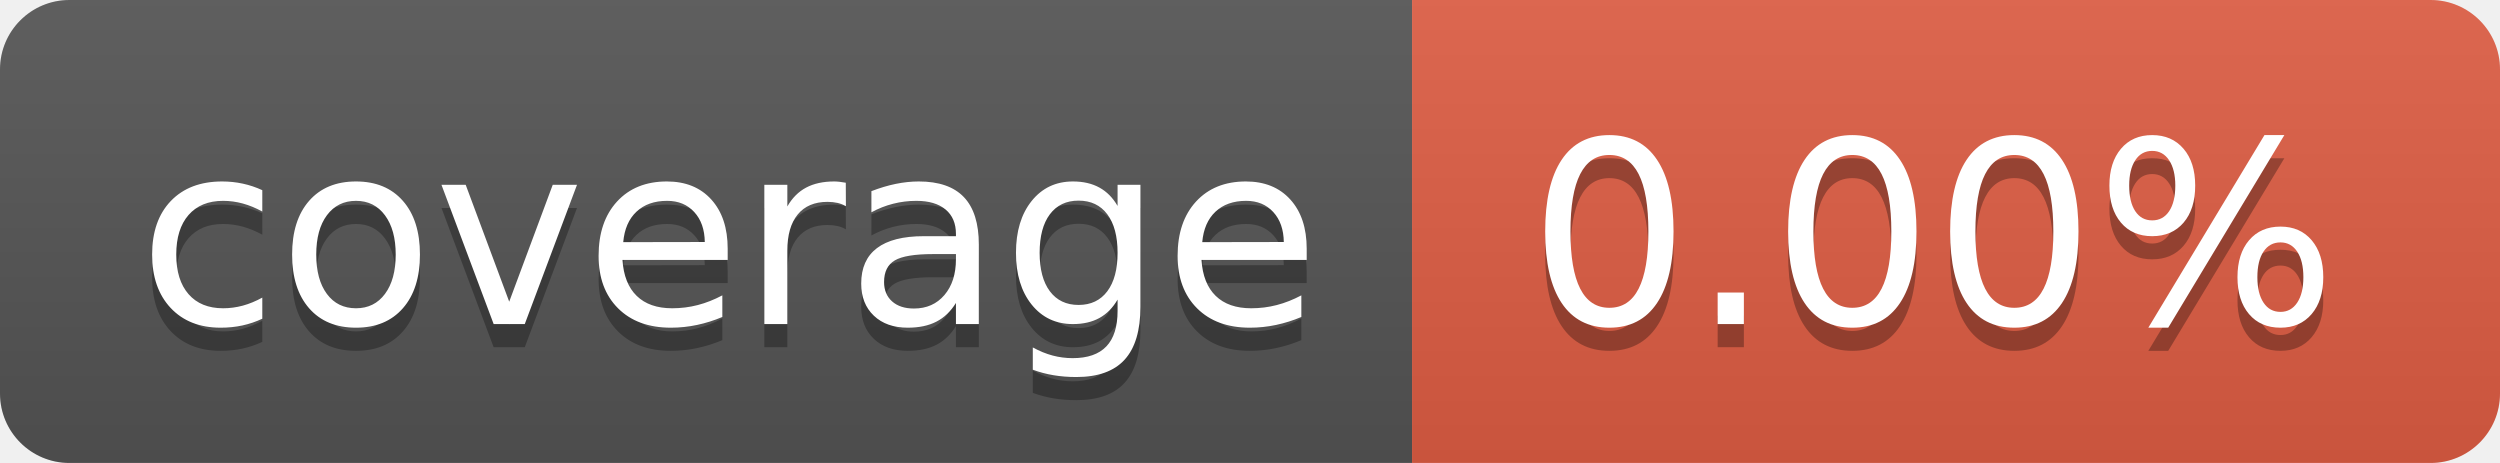
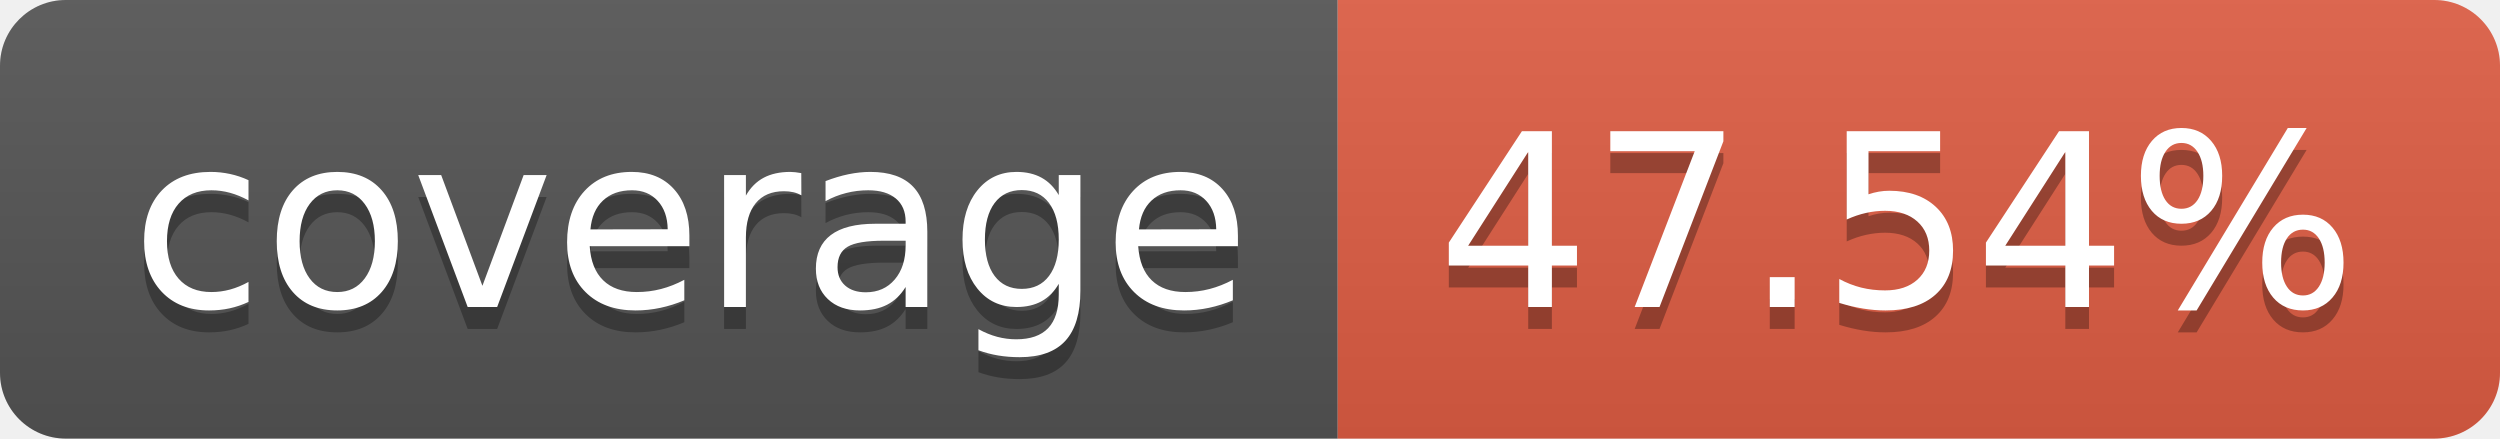
- <svg xmlns="http://www.w3.org/2000/svg" width="108" height="20" role="img" aria-label="coverage: 0.00%">
+ <svg xmlns="http://www.w3.org/2000/svg" width="114" height="20" role="img" aria-label="coverage: 47.54%">
  <linearGradient id="s" x2="0" y2="100%">
    <stop offset="0" stop-color="#bbb" stop-opacity=".1" />
    <stop offset="1" stop-opacity=".1" />
  </linearGradient>
  <clipPath id="r">
-     <rect width="108" height="20" rx="3" fill="#fff" />
+     <rect width="114" height="20" rx="3" fill="#fff" />
  </clipPath>
  <g clip-path="url(#r)">
    <rect width="61" height="20" fill="#555" />
-     <rect x="61" width="47" height="20" fill="#e05d44" />
-     <rect width="108" height="20" fill="url(#s)" />
+     <rect x="61" width="53" height="20" fill="#e05d44" />
+     <rect width="114" height="20" fill="url(#s)" />
  </g>
  <g fill="#fff" text-anchor="middle" font-family="Verdana,Geneva,DejaVu Sans,sans-serif" text-rendering="geometricPrecision" font-size="110">
    <text aria-hidden="true" x="315" y="150" fill="#010101" fill-opacity=".3" transform="scale(.1)" textLength="510">coverage</text>
    <text x="315" y="140" transform="scale(.1)" fill="#fff" textLength="510">coverage</text>
-     <text aria-hidden="true" x="835" y="150" fill="#010101" fill-opacity=".3" transform="scale(.1)" textLength="370">0.00%</text>
-     <text x="835" y="140" transform="scale(.1)" fill="#fff" textLength="370">0.00%</text>
+     <text aria-hidden="true" x="865" y="150" fill="#010101" fill-opacity=".3" transform="scale(.1)" textLength="430">47.54%</text>
+     <text x="865" y="140" transform="scale(.1)" fill="#fff" textLength="430">47.54%</text>
  </g>
</svg>
